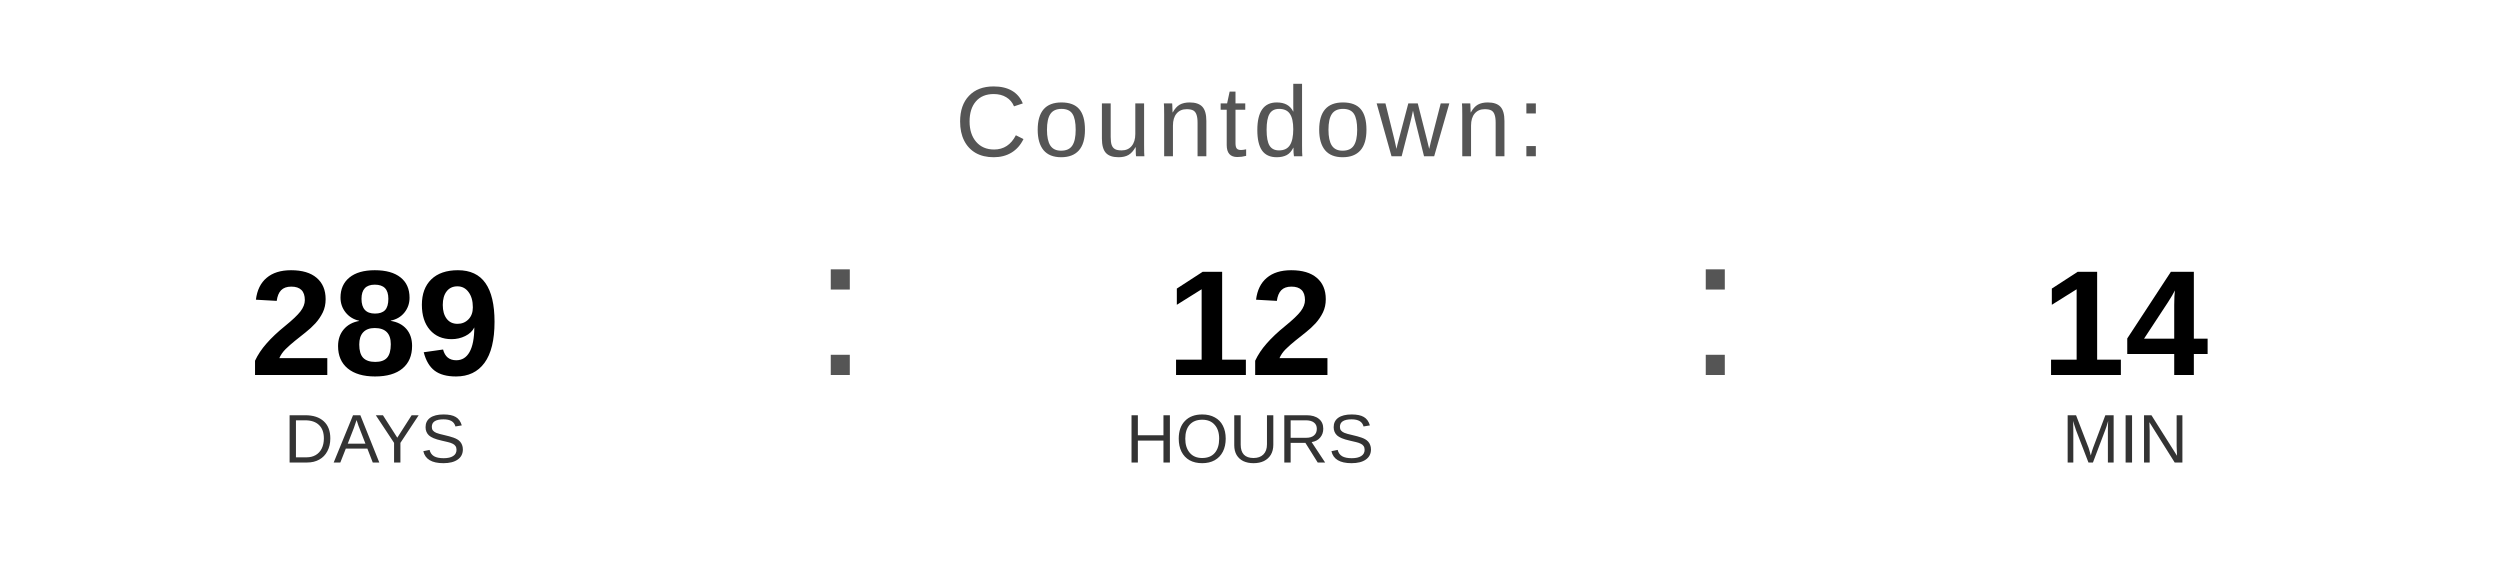
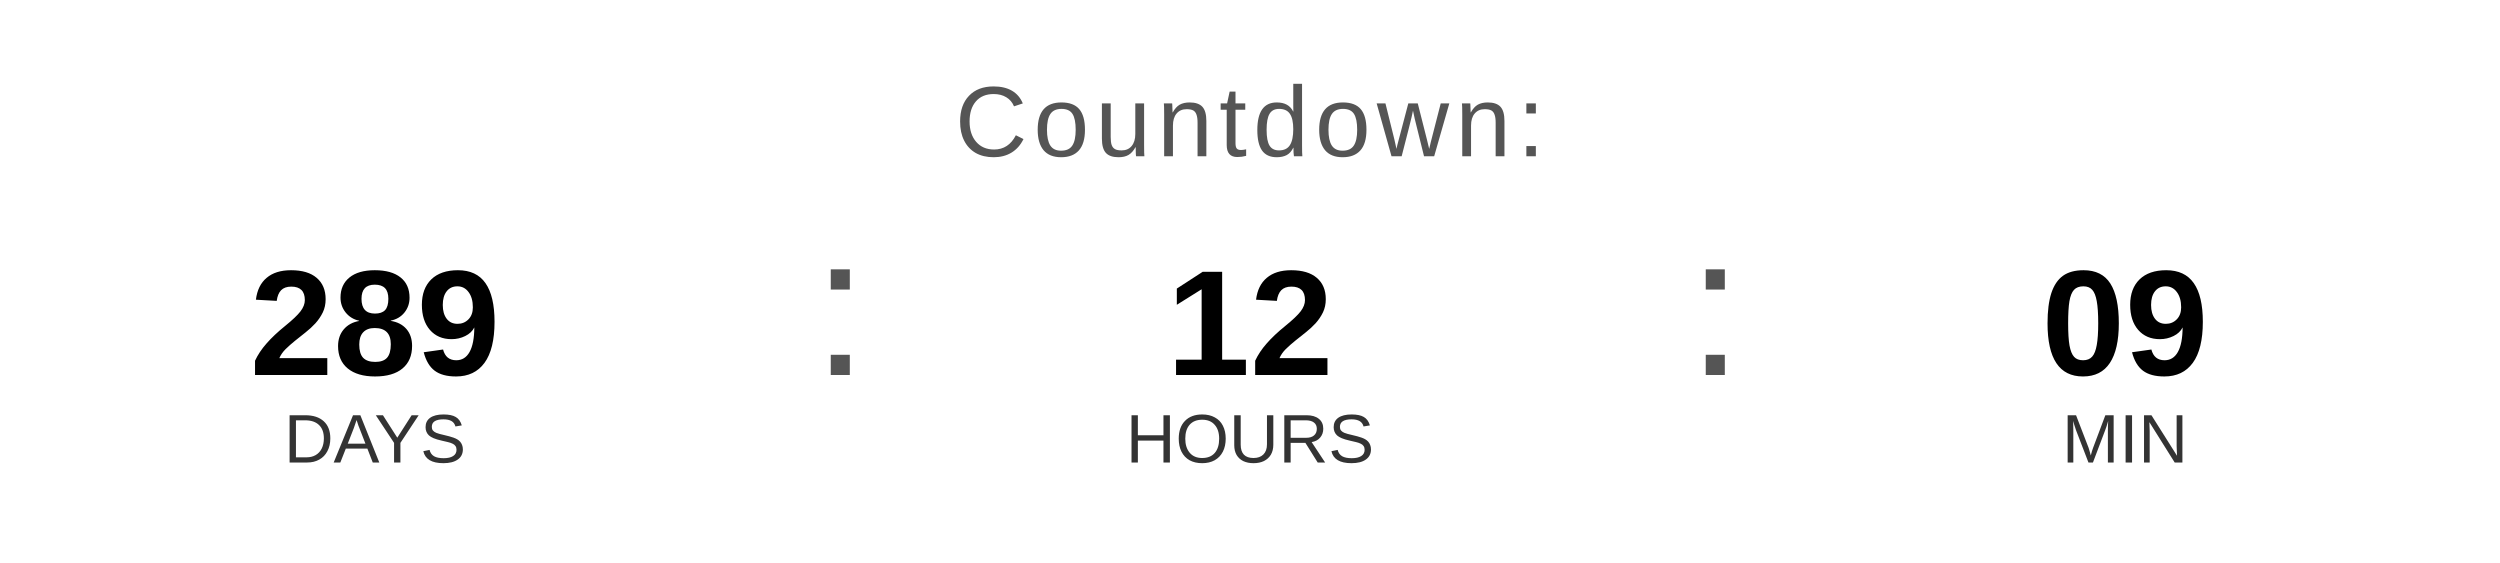
<svg xmlns="http://www.w3.org/2000/svg" width="400" height="90" viewBox="0 0 400 90">
  <text x="200" y="25" font-family="Arial, Helvetica, sans-serif" font-size="16" fill="#555555" text-anchor="middle" letter-spacing="1">
    Countdown:
  </text>
  <text x="60" y="60" font-family="Arial, Helvetica, sans-serif" font-size="24" font-weight="bold" fill="#000000" text-anchor="middle">289</text>
  <text x="60" y="74" font-family="Arial, Helvetica, sans-serif" font-size="11" fill="#333333" text-anchor="middle">DAYS</text>
  <text x="130" y="60" font-family="Arial, sans-serif" font-size="32" fill="#555555">:</text>
  <text x="200" y="60" font-family="Arial, Helvetica, sans-serif" font-size="24" font-weight="bold" fill="#000000" text-anchor="middle">12</text>
  <text x="200" y="74" font-family="Arial, Helvetica, sans-serif" font-size="11" fill="#333333" text-anchor="middle">HOURS</text>
  <text x="270" y="60" font-family="Arial, sans-serif" font-size="32" fill="#555555">:</text>
-   <text x="340" y="60" font-family="Arial, Helvetica, sans-serif" font-size="24" font-weight="bold" fill="#000000" text-anchor="middle">14</text>
+   <text x="340" y="60" font-family="Arial, Helvetica, sans-serif" font-size="24" font-weight="bold" fill="#000000" text-anchor="middle">09</text>
  <text x="340" y="74" font-family="Arial, Helvetica, sans-serif" font-size="11" fill="#333333" text-anchor="middle">MIN</text>
</svg>
